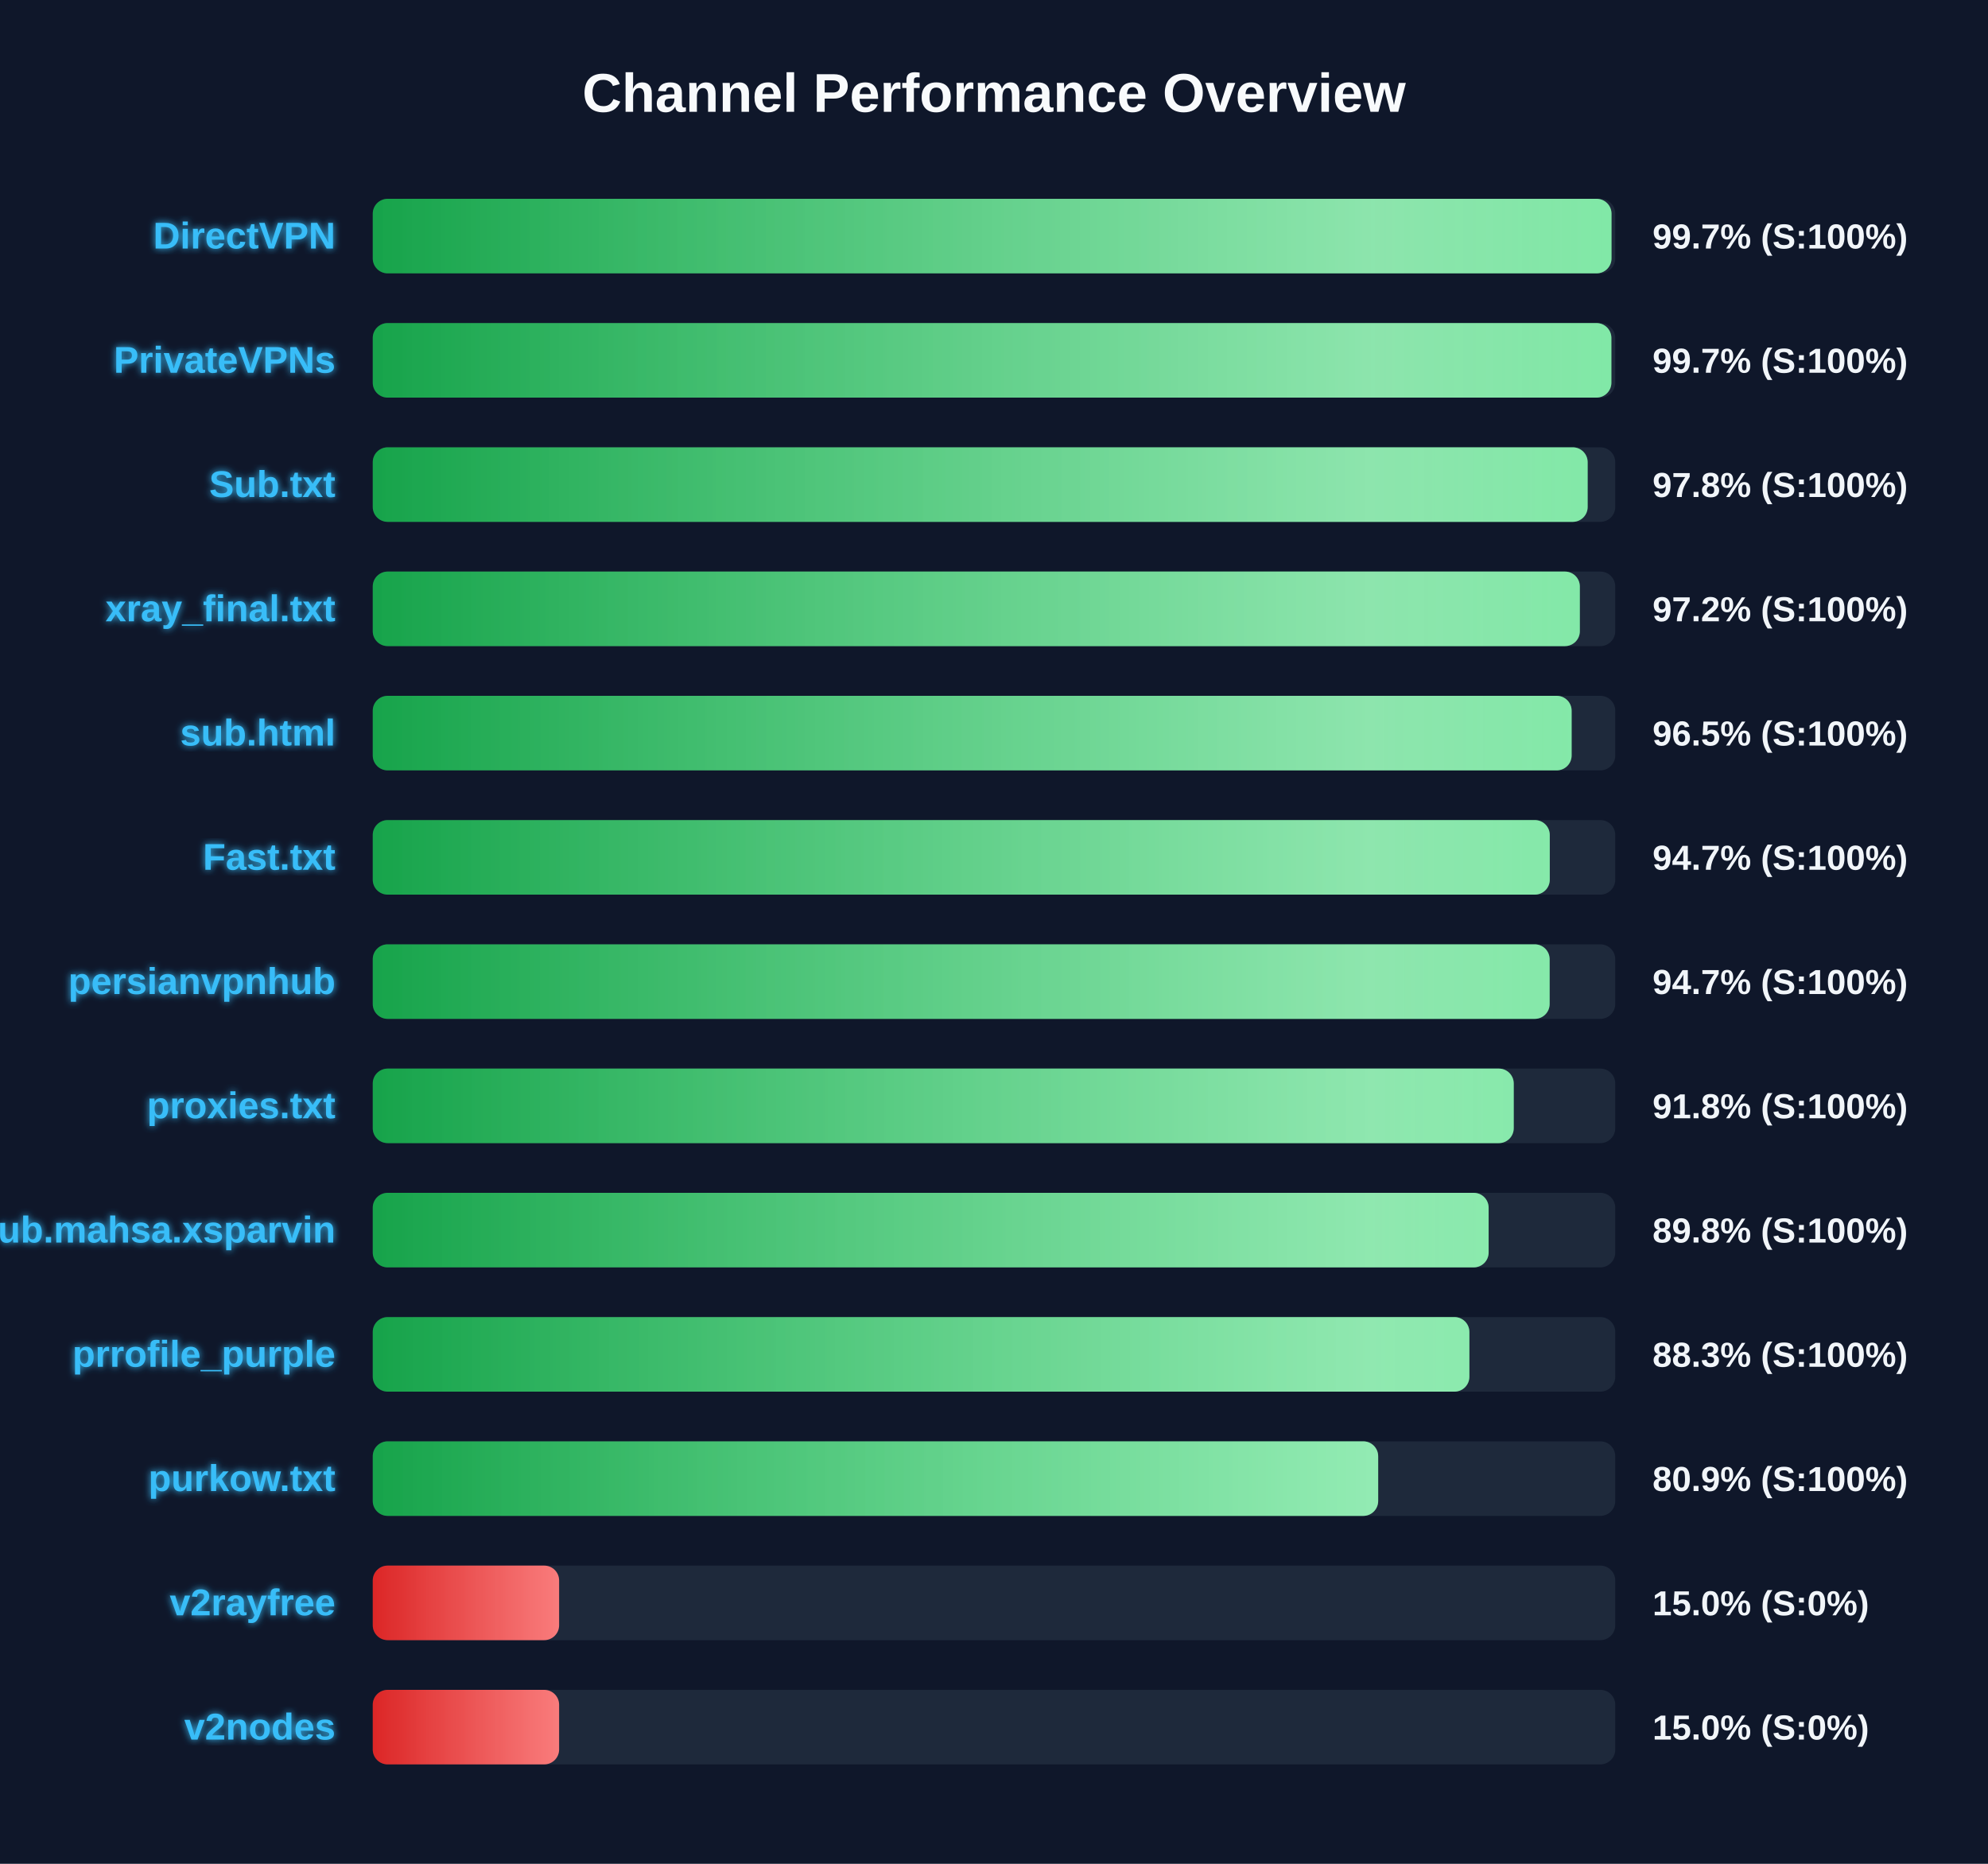
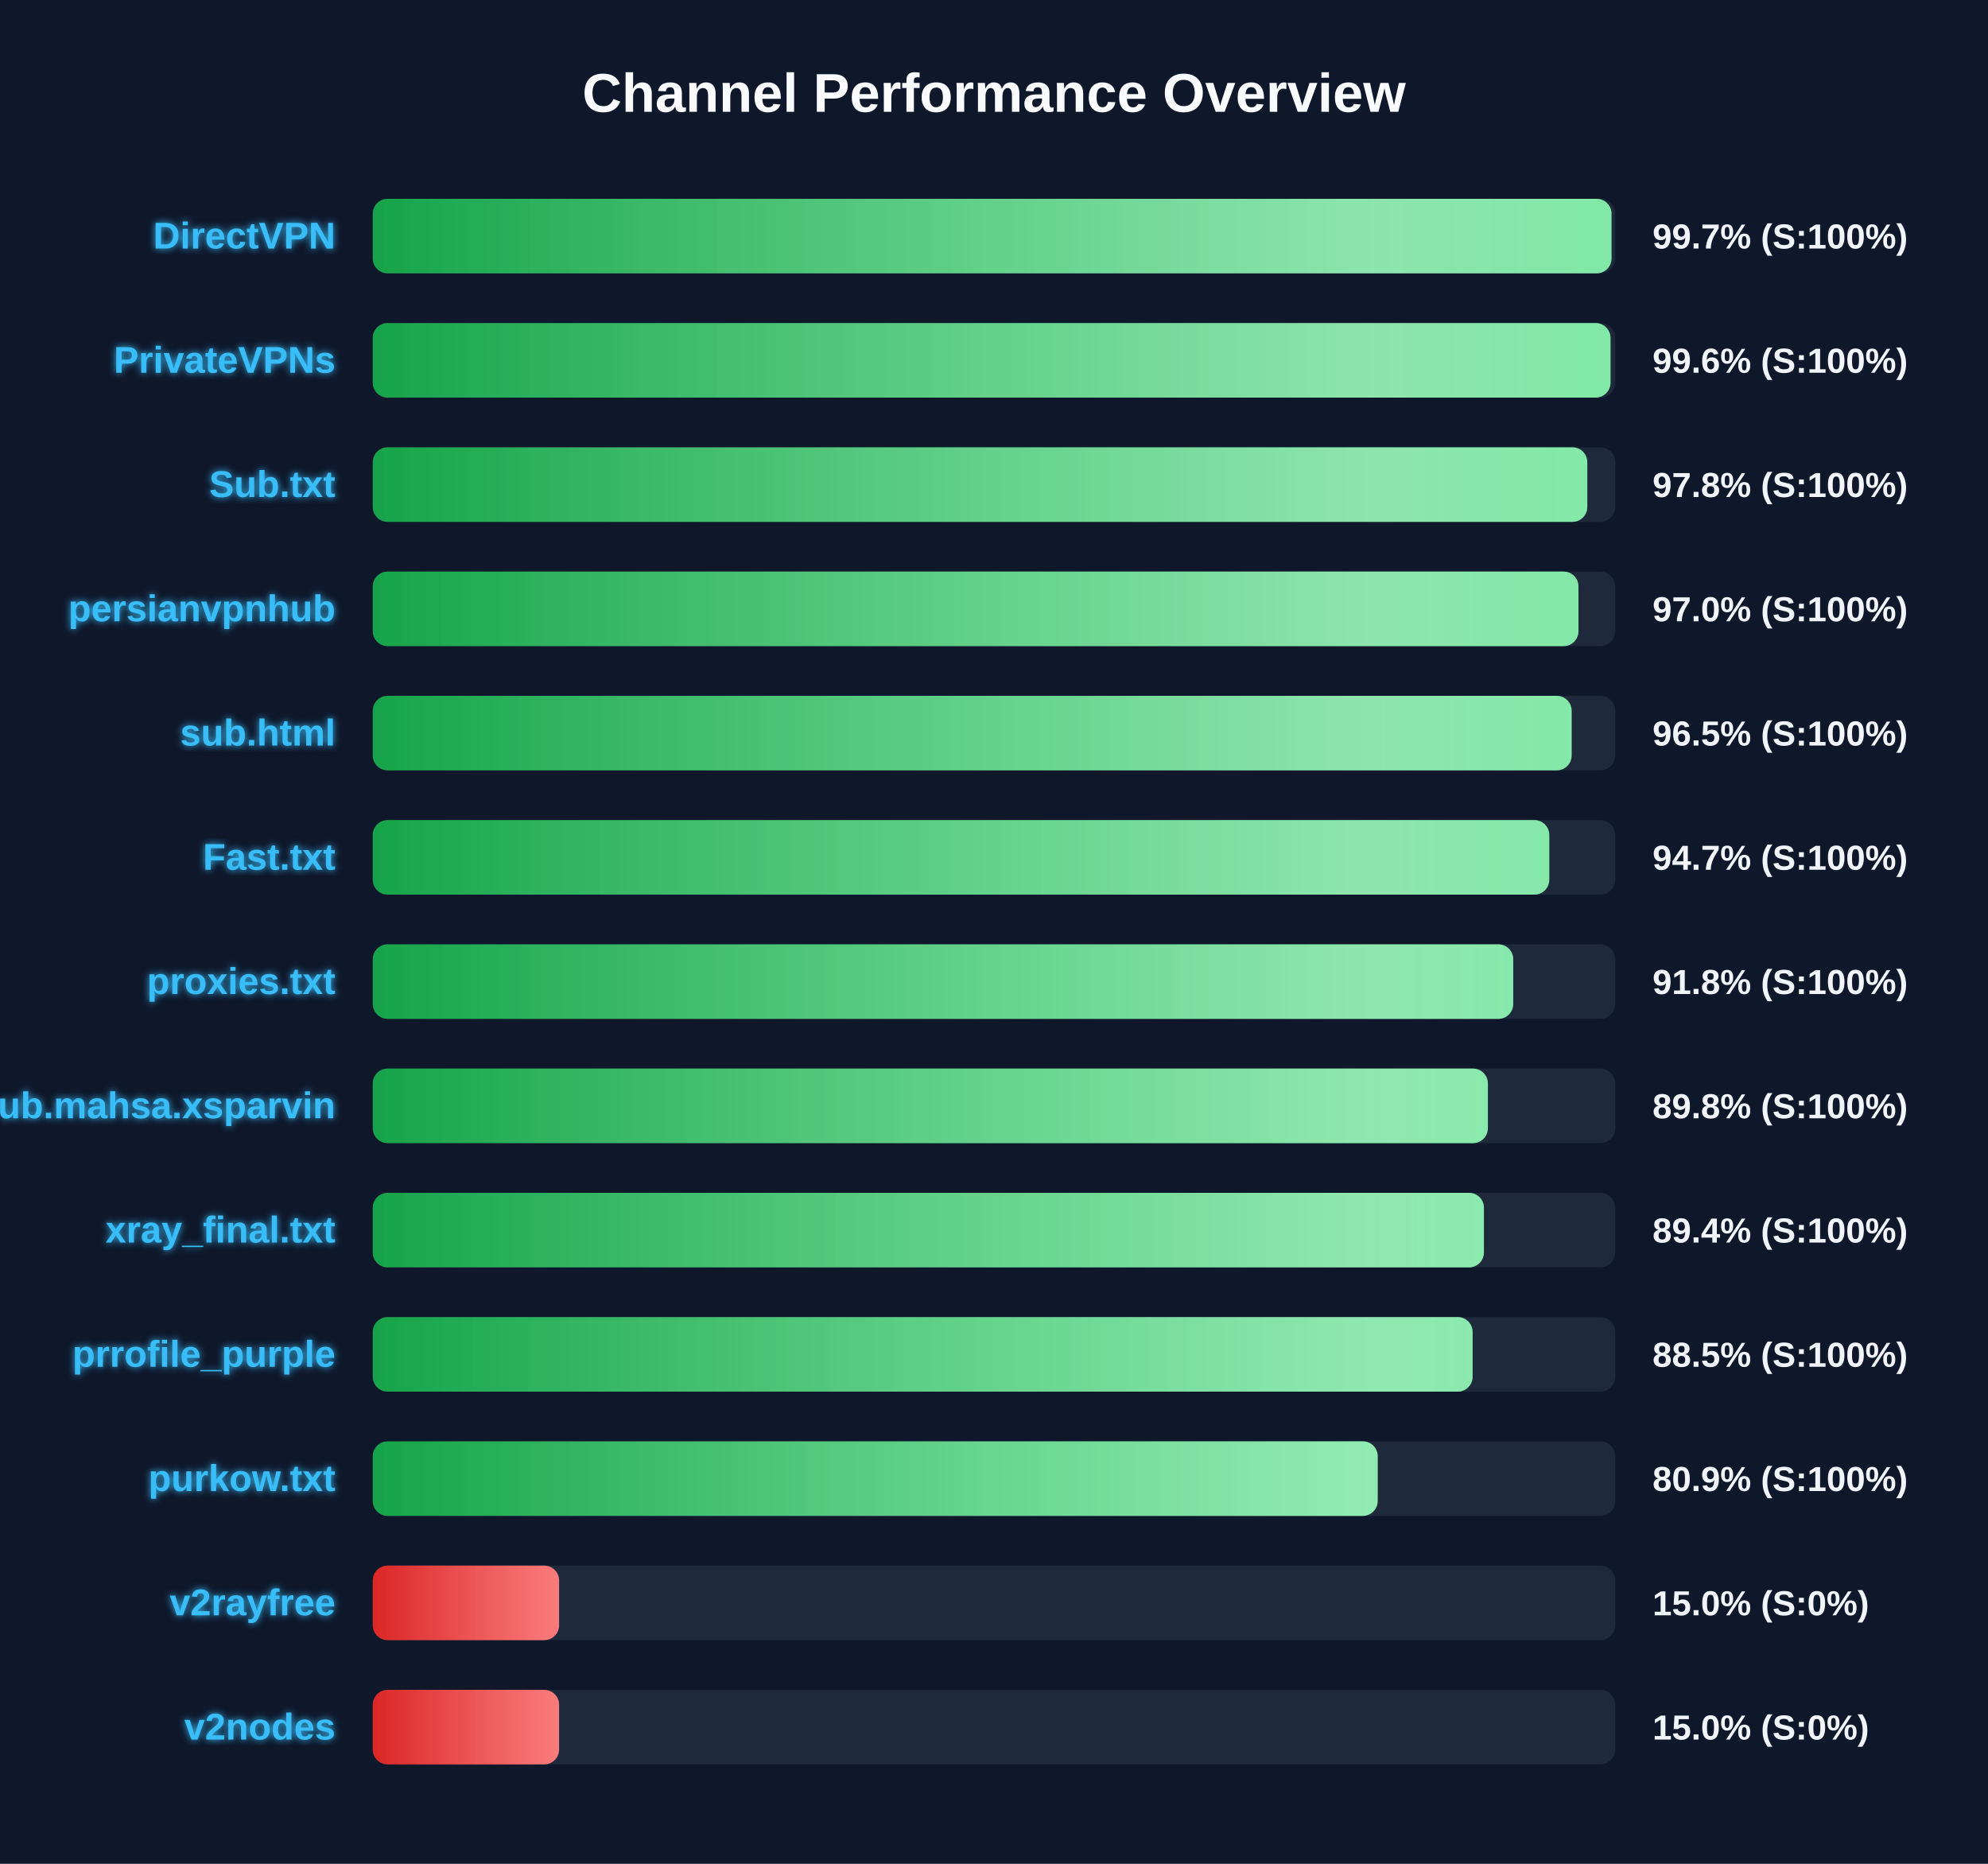
<svg xmlns="http://www.w3.org/2000/svg" width="800" height="750" version="1.1">
  <defs>
    <linearGradient id="grad-green" x1="0%" y1="0%" x2="100%" y2="0%">
      <stop offset="0%" stop-color="#16a34a" />
      <stop offset="100%" stop-color="#4ade80" />
    </linearGradient>
    <linearGradient id="grad-yellow" x1="0%" y1="0%" x2="100%" y2="0%">
      <stop offset="0%" stop-color="#ca8a04" />
      <stop offset="100%" stop-color="#fde047" />
    </linearGradient>
    <linearGradient id="grad-red" x1="0%" y1="0%" x2="100%" y2="0%">
      <stop offset="0%" stop-color="#dc2626" />
      <stop offset="100%" stop-color="#f87171" />
    </linearGradient>
    <linearGradient id="shimmer" x1="0%" y1="0%" x2="100%" y2="0%">
      <stop offset="0%" stop-color="rgba(255,255,255,0)" />
      <stop offset="50%" stop-color="rgba(255,255,255,0.4)" />
      <stop offset="100%" stop-color="rgba(255,255,255,0)" />
    </linearGradient>
    <filter id="glow" x="-20%" y="-20%" width="140%" height="140%">
      <feGaussianBlur stdDeviation="1.5" result="blur" />
      <feComposite in="SourceGraphic" in2="blur" operator="over" />
    </filter>
  </defs>
  <style>
        .bg-rect { fill: #0f172a; }
        .title { font: bold 22px 'Segoe UI', Arial, sans-serif; fill: #f8fafc; }
        .row { font: bold 15px 'Segoe UI', Arial, sans-serif; fill: #38bdf8; filter: url(#glow); }
        .score { font: bold 14px 'Segoe UI', Arial, sans-serif; fill: #f1f5f9; }
        @keyframes shimmer-anim {
            0% { transform: translateX(-100%); }
            100% { transform: translateX(200%); }
        }
        .shimmer-rect {
            animation: shimmer-anim 2.5s infinite linear;
        }
    </style>
  <rect width="100%" height="100%" class="bg-rect" />
  <text x="400" y="45" text-anchor="middle" class="title">Channel Performance Overview</text>
  <rect x="150" y="80" width="500" height="30" fill="#1e293b" rx="6" />
  <clipPath id="clip-0">
    <rect x="150" y="80" width="498.5" height="30" rx="6" />
  </clipPath>
  <rect x="150" y="80" width="498.5" height="30" fill="url(#grad-green)" rx="6" />
  <g clip-path="url(#clip-0)">
    <rect x="150" y="80" width="100%" height="30" fill="url(#shimmer)" class="shimmer-rect" />
  </g>
  <text x="135" y="100" text-anchor="end" class="row">DirectVPN</text>
  <text x="665" y="100" text-anchor="start" class="score">99.7% (S:100%)</text>
  <rect x="150" y="130" width="500" height="30" fill="#1e293b" rx="6" />
  <clipPath id="clip-1">
-     <rect x="150" y="130" width="498.45" height="30" rx="6" />
+     <rect x="150" y="130" width="498.1" height="30" rx="6" />
  </clipPath>
-   <rect x="150" y="130" width="498.45" height="30" fill="url(#grad-green)" rx="6" />
+   <rect x="150" y="130" width="498.1" height="30" fill="url(#grad-green)" rx="6" />
  <g clip-path="url(#clip-1)">
    <rect x="150" y="130" width="100%" height="30" fill="url(#shimmer)" class="shimmer-rect" />
  </g>
  <text x="135" y="150" text-anchor="end" class="row">PrivateVPNs</text>
-   <text x="665" y="150" text-anchor="start" class="score">99.7% (S:100%)</text>
+   <text x="665" y="150" text-anchor="start" class="score">99.6% (S:100%)</text>
  <rect x="150" y="180" width="500" height="30" fill="#1e293b" rx="6" />
  <clipPath id="clip-2">
-     <rect x="150" y="180" width="488.9" height="30" rx="6" />
+     <rect x="150" y="180" width="488.75" height="30" rx="6" />
  </clipPath>
-   <rect x="150" y="180" width="488.9" height="30" fill="url(#grad-green)" rx="6" />
+   <rect x="150" y="180" width="488.75" height="30" fill="url(#grad-green)" rx="6" />
  <g clip-path="url(#clip-2)">
    <rect x="150" y="180" width="100%" height="30" fill="url(#shimmer)" class="shimmer-rect" />
  </g>
  <text x="135" y="200" text-anchor="end" class="row">Sub.txt</text>
  <text x="665" y="200" text-anchor="start" class="score">97.8% (S:100%)</text>
  <rect x="150" y="230" width="500" height="30" fill="#1e293b" rx="6" />
  <clipPath id="clip-3">
-     <rect x="150" y="230" width="485.75" height="30" rx="6" />
+     <rect x="150" y="230" width="485.2" height="30" rx="6" />
  </clipPath>
-   <rect x="150" y="230" width="485.75" height="30" fill="url(#grad-green)" rx="6" />
+   <rect x="150" y="230" width="485.2" height="30" fill="url(#grad-green)" rx="6" />
  <g clip-path="url(#clip-3)">
    <rect x="150" y="230" width="100%" height="30" fill="url(#shimmer)" class="shimmer-rect" />
  </g>
-   <text x="135" y="250" text-anchor="end" class="row">xray_final.txt</text>
-   <text x="665" y="250" text-anchor="start" class="score">97.2% (S:100%)</text>
+   <text x="135" y="250" text-anchor="end" class="row">persianvpnhub</text>
+   <text x="665" y="250" text-anchor="start" class="score">97.0% (S:100%)</text>
  <rect x="150" y="280" width="500" height="30" fill="#1e293b" rx="6" />
  <clipPath id="clip-4">
    <rect x="150" y="280" width="482.45" height="30" rx="6" />
  </clipPath>
  <rect x="150" y="280" width="482.45" height="30" fill="url(#grad-green)" rx="6" />
  <g clip-path="url(#clip-4)">
    <rect x="150" y="280" width="100%" height="30" fill="url(#shimmer)" class="shimmer-rect" />
  </g>
  <text x="135" y="300" text-anchor="end" class="row">sub.html</text>
  <text x="665" y="300" text-anchor="start" class="score">96.5% (S:100%)</text>
  <rect x="150" y="330" width="500" height="30" fill="#1e293b" rx="6" />
  <clipPath id="clip-5">
-     <rect x="150" y="330" width="473.65" height="30" rx="6" />
+     <rect x="150" y="330" width="473.45" height="30" rx="6" />
  </clipPath>
-   <rect x="150" y="330" width="473.65" height="30" fill="url(#grad-green)" rx="6" />
+   <rect x="150" y="330" width="473.45" height="30" fill="url(#grad-green)" rx="6" />
  <g clip-path="url(#clip-5)">
    <rect x="150" y="330" width="100%" height="30" fill="url(#shimmer)" class="shimmer-rect" />
  </g>
  <text x="135" y="350" text-anchor="end" class="row">Fast.txt</text>
  <text x="665" y="350" text-anchor="start" class="score">94.7% (S:100%)</text>
  <rect x="150" y="380" width="500" height="30" fill="#1e293b" rx="6" />
  <clipPath id="clip-6">
-     <rect x="150" y="380" width="473.6" height="30" rx="6" />
+     <rect x="150" y="380" width="458.95" height="30" rx="6" />
  </clipPath>
-   <rect x="150" y="380" width="473.6" height="30" fill="url(#grad-green)" rx="6" />
+   <rect x="150" y="380" width="458.95" height="30" fill="url(#grad-green)" rx="6" />
  <g clip-path="url(#clip-6)">
    <rect x="150" y="380" width="100%" height="30" fill="url(#shimmer)" class="shimmer-rect" />
  </g>
-   <text x="135" y="400" text-anchor="end" class="row">persianvpnhub</text>
-   <text x="665" y="400" text-anchor="start" class="score">94.7% (S:100%)</text>
+   <text x="135" y="400" text-anchor="end" class="row">proxies.txt</text>
+   <text x="665" y="400" text-anchor="start" class="score">91.8% (S:100%)</text>
  <rect x="150" y="430" width="500" height="30" fill="#1e293b" rx="6" />
  <clipPath id="clip-7">
-     <rect x="150" y="430" width="459.15" height="30" rx="6" />
+     <rect x="150" y="430" width="448.75" height="30" rx="6" />
  </clipPath>
-   <rect x="150" y="430" width="459.15" height="30" fill="url(#grad-green)" rx="6" />
+   <rect x="150" y="430" width="448.75" height="30" fill="url(#grad-green)" rx="6" />
  <g clip-path="url(#clip-7)">
    <rect x="150" y="430" width="100%" height="30" fill="url(#shimmer)" class="shimmer-rect" />
  </g>
-   <text x="135" y="450" text-anchor="end" class="row">proxies.txt</text>
-   <text x="665" y="450" text-anchor="start" class="score">91.8% (S:100%)</text>
+   <text x="135" y="450" text-anchor="end" class="row">Sub.mahsa.xsparvin</text>
+   <text x="665" y="450" text-anchor="start" class="score">89.8% (S:100%)</text>
  <rect x="150" y="480" width="500" height="30" fill="#1e293b" rx="6" />
  <clipPath id="clip-8">
-     <rect x="150" y="480" width="449.05" height="30" rx="6" />
+     <rect x="150" y="480" width="447.15" height="30" rx="6" />
  </clipPath>
-   <rect x="150" y="480" width="449.05" height="30" fill="url(#grad-green)" rx="6" />
+   <rect x="150" y="480" width="447.15" height="30" fill="url(#grad-green)" rx="6" />
  <g clip-path="url(#clip-8)">
    <rect x="150" y="480" width="100%" height="30" fill="url(#shimmer)" class="shimmer-rect" />
  </g>
-   <text x="135" y="500" text-anchor="end" class="row">Sub.mahsa.xsparvin</text>
-   <text x="665" y="500" text-anchor="start" class="score">89.8% (S:100%)</text>
+   <text x="135" y="500" text-anchor="end" class="row">xray_final.txt</text>
+   <text x="665" y="500" text-anchor="start" class="score">89.4% (S:100%)</text>
  <rect x="150" y="530" width="500" height="30" fill="#1e293b" rx="6" />
  <clipPath id="clip-9">
-     <rect x="150" y="530" width="441.3" height="30" rx="6" />
+     <rect x="150" y="530" width="442.6" height="30" rx="6" />
  </clipPath>
-   <rect x="150" y="530" width="441.3" height="30" fill="url(#grad-green)" rx="6" />
+   <rect x="150" y="530" width="442.6" height="30" fill="url(#grad-green)" rx="6" />
  <g clip-path="url(#clip-9)">
    <rect x="150" y="530" width="100%" height="30" fill="url(#shimmer)" class="shimmer-rect" />
  </g>
  <text x="135" y="550" text-anchor="end" class="row">prrofile_purple</text>
-   <text x="665" y="550" text-anchor="start" class="score">88.3% (S:100%)</text>
+   <text x="665" y="550" text-anchor="start" class="score">88.5% (S:100%)</text>
  <rect x="150" y="580" width="500" height="30" fill="#1e293b" rx="6" />
  <clipPath id="clip-10">
-     <rect x="150" y="580" width="404.6" height="30" rx="6" />
+     <rect x="150" y="580" width="404.4" height="30" rx="6" />
  </clipPath>
-   <rect x="150" y="580" width="404.6" height="30" fill="url(#grad-green)" rx="6" />
+   <rect x="150" y="580" width="404.4" height="30" fill="url(#grad-green)" rx="6" />
  <g clip-path="url(#clip-10)">
    <rect x="150" y="580" width="100%" height="30" fill="url(#shimmer)" class="shimmer-rect" />
  </g>
  <text x="135" y="600" text-anchor="end" class="row">purkow.txt</text>
  <text x="665" y="600" text-anchor="start" class="score">80.9% (S:100%)</text>
  <rect x="150" y="630" width="500" height="30" fill="#1e293b" rx="6" />
  <clipPath id="clip-11">
    <rect x="150" y="630" width="75.0" height="30" rx="6" />
  </clipPath>
  <rect x="150" y="630" width="75.0" height="30" fill="url(#grad-red)" rx="6" />
  <g clip-path="url(#clip-11)">
    <rect x="150" y="630" width="100%" height="30" fill="url(#shimmer)" class="shimmer-rect" />
  </g>
  <text x="135" y="650" text-anchor="end" class="row">v2rayfree</text>
  <text x="665" y="650" text-anchor="start" class="score">15.0% (S:0%)</text>
  <rect x="150" y="680" width="500" height="30" fill="#1e293b" rx="6" />
  <clipPath id="clip-12">
    <rect x="150" y="680" width="75.0" height="30" rx="6" />
  </clipPath>
  <rect x="150" y="680" width="75.0" height="30" fill="url(#grad-red)" rx="6" />
  <g clip-path="url(#clip-12)">
    <rect x="150" y="680" width="100%" height="30" fill="url(#shimmer)" class="shimmer-rect" />
  </g>
  <text x="135" y="700" text-anchor="end" class="row">v2nodes</text>
  <text x="665" y="700" text-anchor="start" class="score">15.0% (S:0%)</text>
</svg>
